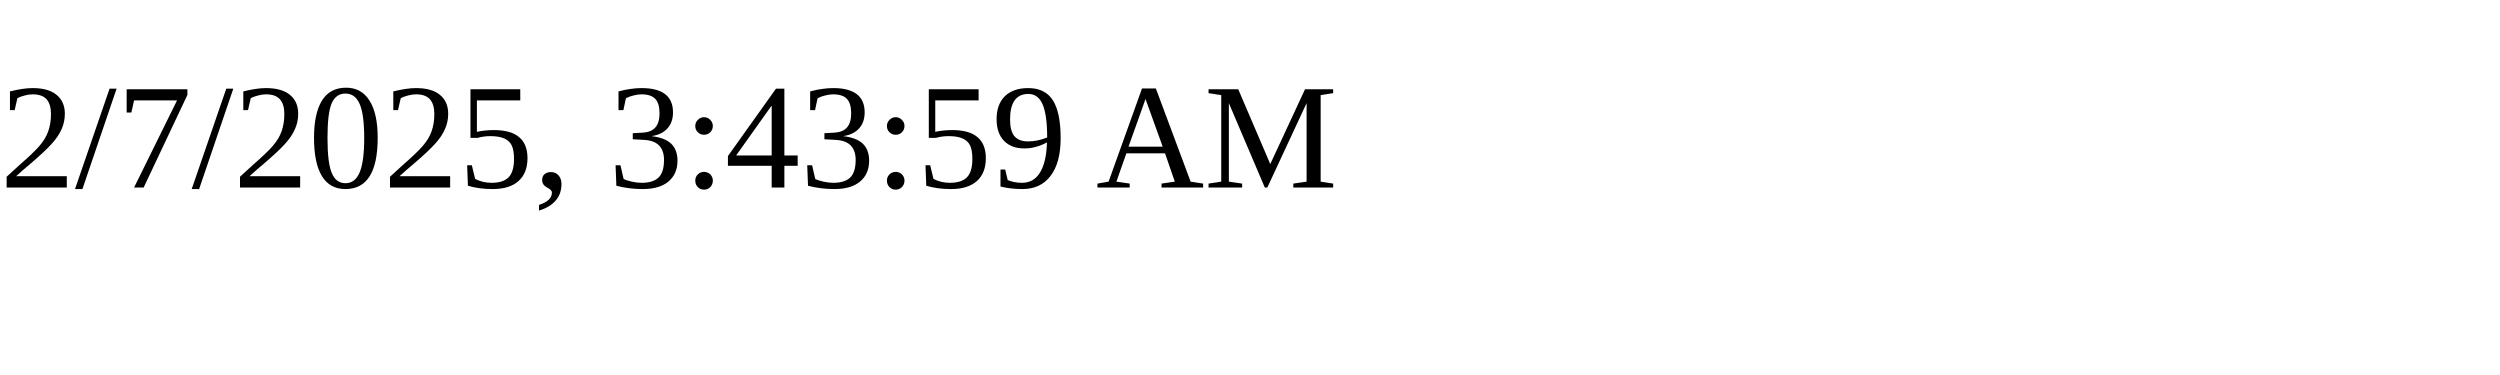
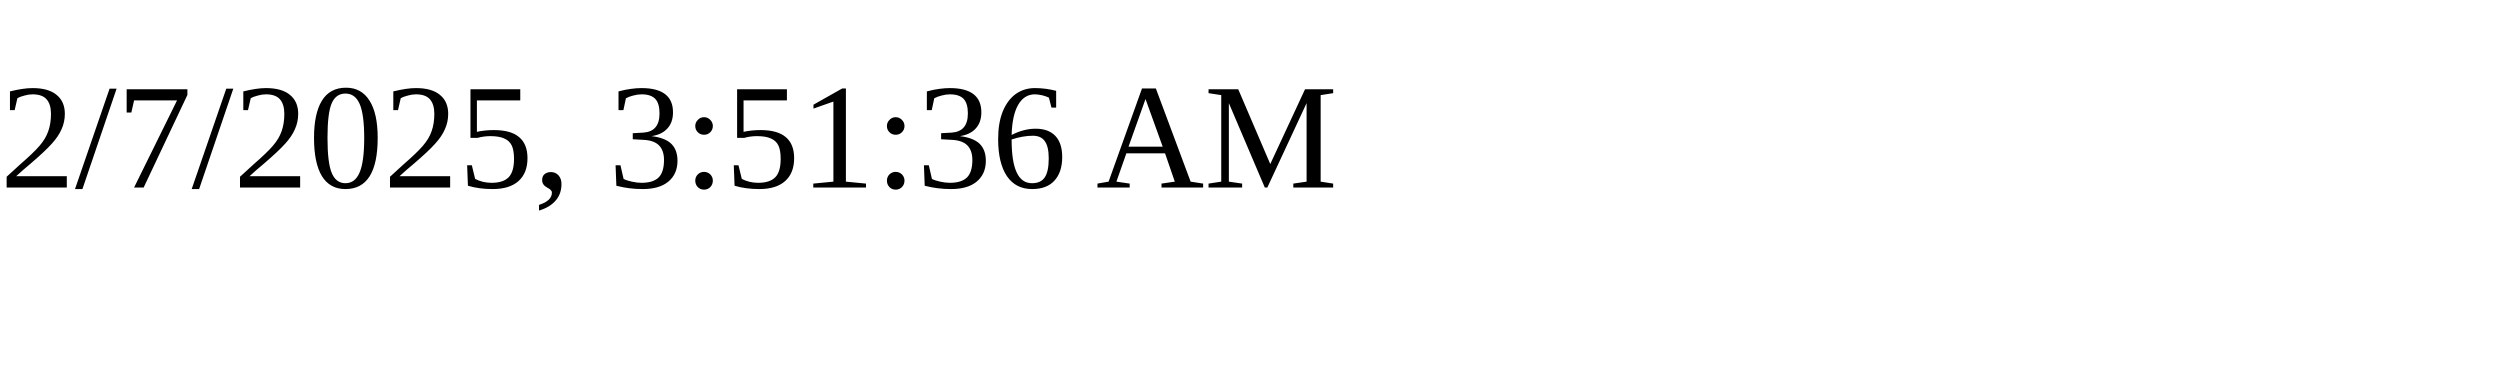
<svg xmlns="http://www.w3.org/2000/svg" height="30" width="200">
-   <text x="0" y="15">2/7/2025, 3:43:59 AM</text>
+   <text x="0" y="15">2/7/2025, 3:51:36 AM</text>
</svg>
